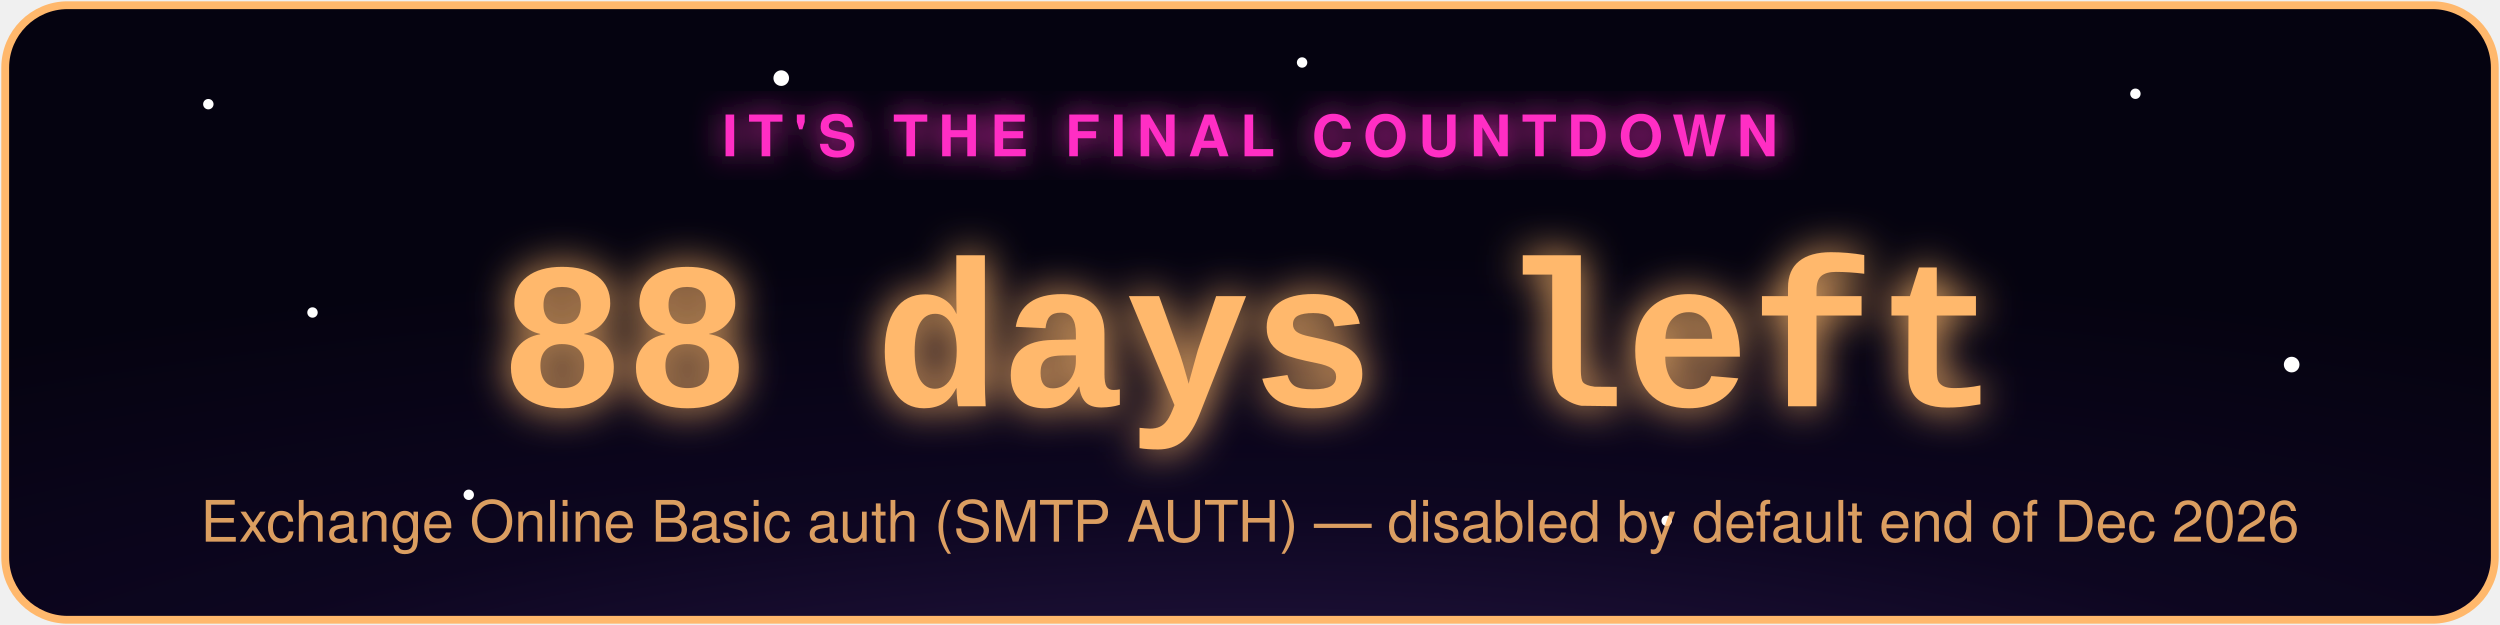
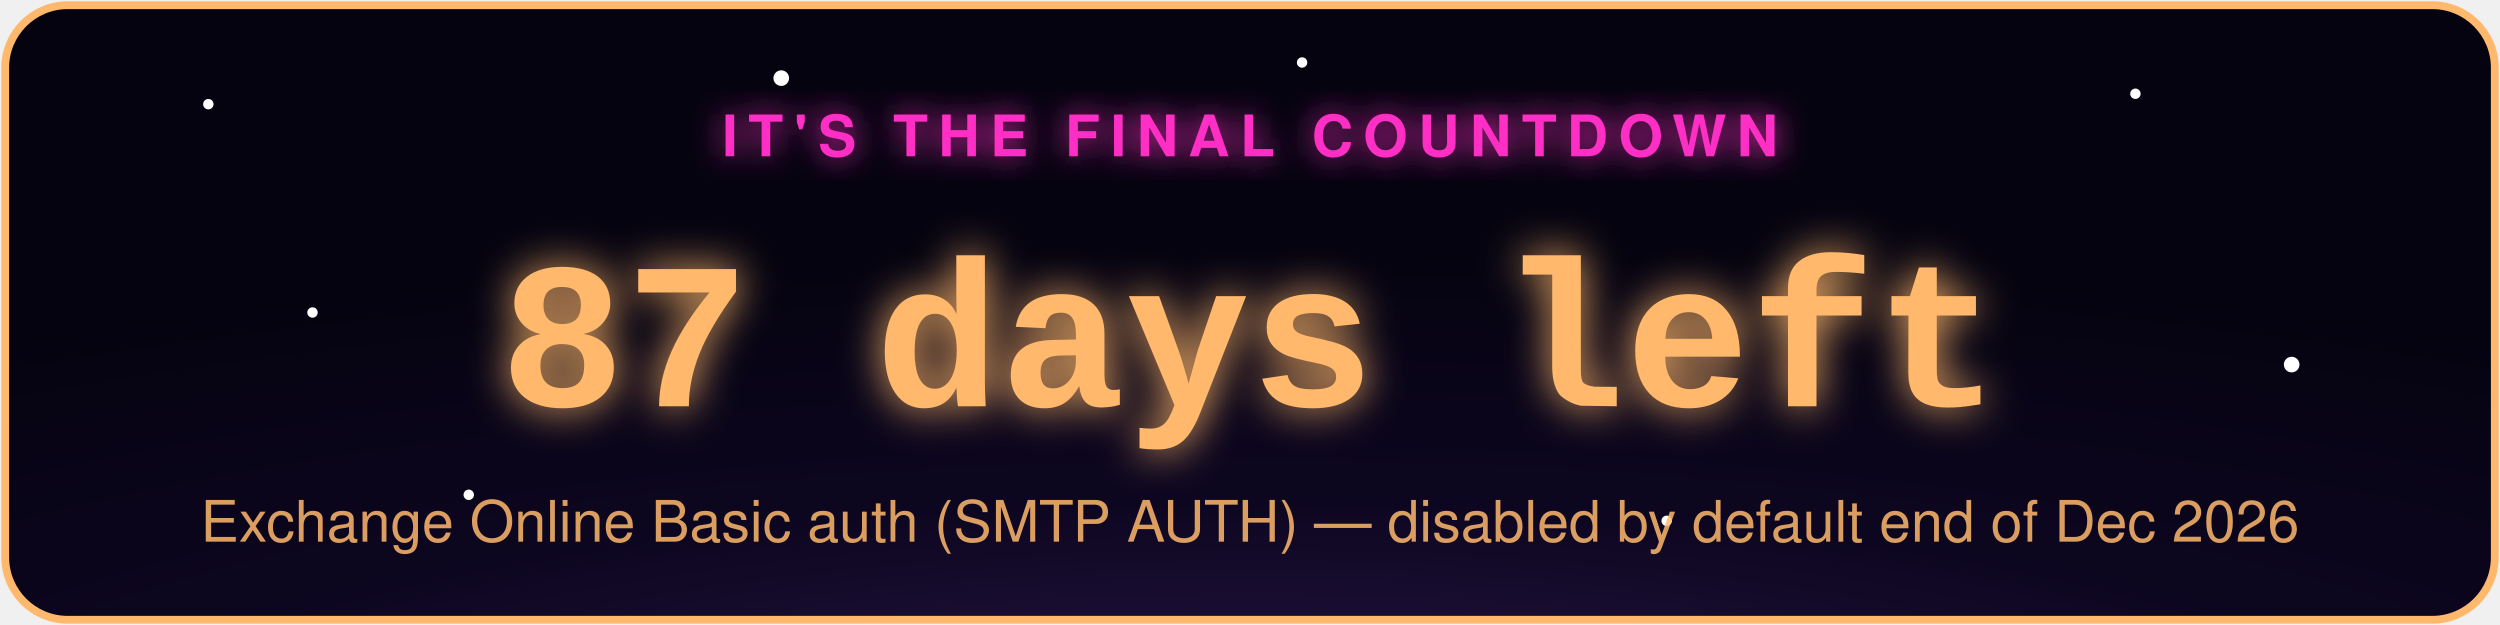
- <svg xmlns="http://www.w3.org/2000/svg" width="480" height="120" viewBox="0 0 480 120" role="img" aria-label="Exchange Online Basic auth (SMTP AUTH) countdown: 88 days left">
+ <svg xmlns="http://www.w3.org/2000/svg" width="480" height="120" viewBox="0 0 480 120" role="img" aria-label="Exchange Online Basic auth (SMTP AUTH) countdown: 87 days left">
  <defs>
    <radialGradient id="bg" cx="50%" cy="130%" r="90%">
      <stop offset="0%" stop-color="#2d1b4e" />
      <stop offset="55%" stop-color="#0d0620" />
      <stop offset="100%" stop-color="#050310" />
    </radialGradient>
    <filter id="glowPink" x="-50%" y="-50%" width="200%" height="200%">
      <feGaussianBlur stdDeviation="3" result="blur" />
      <feMerge>
        <feMergeNode in="blur" />
        <feMergeNode in="SourceGraphic" />
      </feMerge>
    </filter>
    <filter id="glowAccent" x="-50%" y="-50%" width="200%" height="200%">
      <feGaussianBlur stdDeviation="4" result="blur" />
      <feMerge>
        <feMergeNode in="blur" />
        <feMergeNode in="SourceGraphic" />
      </feMerge>
    </filter>
    <style>
      .pulse { animation: zc-pulse 2.2s ease-in-out infinite; }
      @keyframes zc-pulse { 0%, 100% { opacity: 0.85; } 50% { opacity: 1; } }
      .twinkle { animation: zc-twinkle 3s ease-in-out infinite; }
      @keyframes zc-twinkle { 0%, 100% { opacity: 0.15; } 50% { opacity: 0.9; } }
    </style>
  </defs>
  <rect x="1" y="1" width="478" height="118" rx="12" fill="url(#bg)" stroke="#ffb86c" stroke-width="1.5" />
  <circle class="twinkle" cx="40" cy="20" r="1" fill="#fff" style="animation-delay:0s" />
  <circle class="twinkle" cx="90" cy="95" r="1" fill="#fff" style="animation-delay:.6s" />
  <circle class="twinkle" cx="150" cy="15" r="1.5" fill="#fff" style="animation-delay:1.1s" />
  <circle class="twinkle" cx="320" cy="100" r="1" fill="#fff" style="animation-delay:.3s" />
  <circle class="twinkle" cx="410" cy="18" r="1" fill="#fff" style="animation-delay:1.6s" />
  <circle class="twinkle" cx="440" cy="70" r="1.5" fill="#fff" style="animation-delay:.9s" />
  <circle class="twinkle" cx="250" cy="12" r="1" fill="#fff" style="animation-delay:2s" />
  <circle class="twinkle" cx="60" cy="60" r="1" fill="#fff" style="animation-delay:1.3s" />
  <text x="240" y="30" text-anchor="middle" font-family="-apple-system,Segoe UI,Helvetica,Arial,sans-serif" font-size="11" letter-spacing="2" fill="#ff2ec4" filter="url(#glowPink)" class="pulse" style="text-transform:uppercase;font-weight:700;">IT'S THE FINAL COUNTDOWN</text>
-   <text x="240" y="78" text-anchor="middle" font-family="Courier New,monospace" font-weight="700" font-size="40" fill="#ffb86c" filter="url(#glowAccent)" class="pulse">88 days left</text>
+   <text x="240" y="78" text-anchor="middle" font-family="Courier New,monospace" font-weight="700" font-size="40" fill="#ffb86c" filter="url(#glowAccent)" class="pulse">87 days left</text>
  <text x="240" y="104" text-anchor="middle" font-family="-apple-system,Segoe UI,Helvetica,Arial,sans-serif" font-size="11" fill="#ffb86c" opacity="0.85">Exchange Online Basic auth (SMTP AUTH) — disabled by default end of Dec 2026</text>
</svg>
